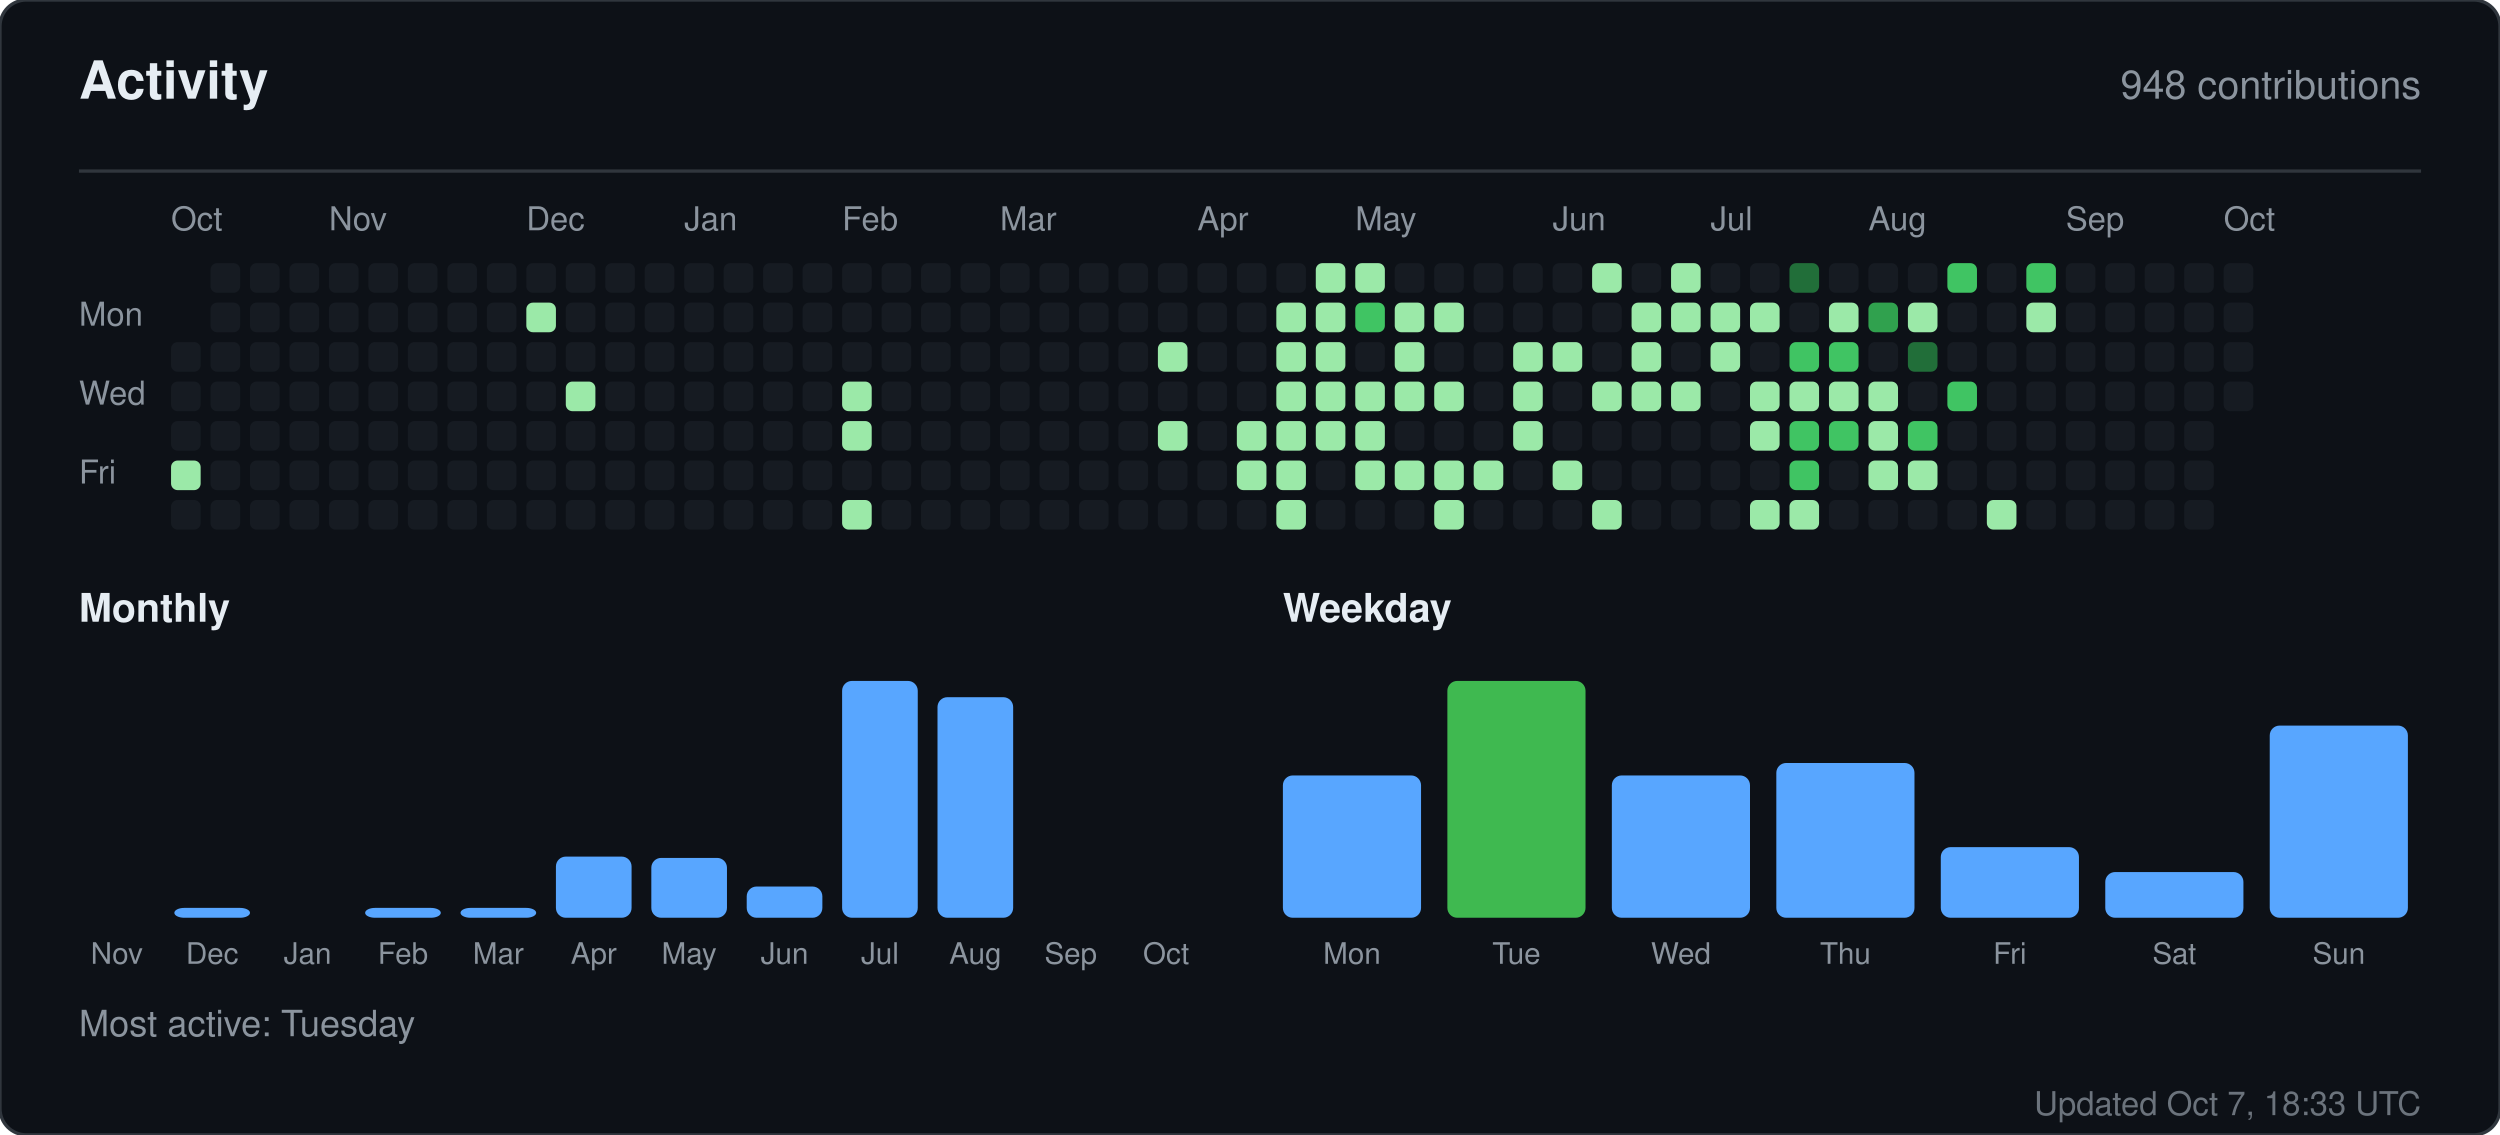
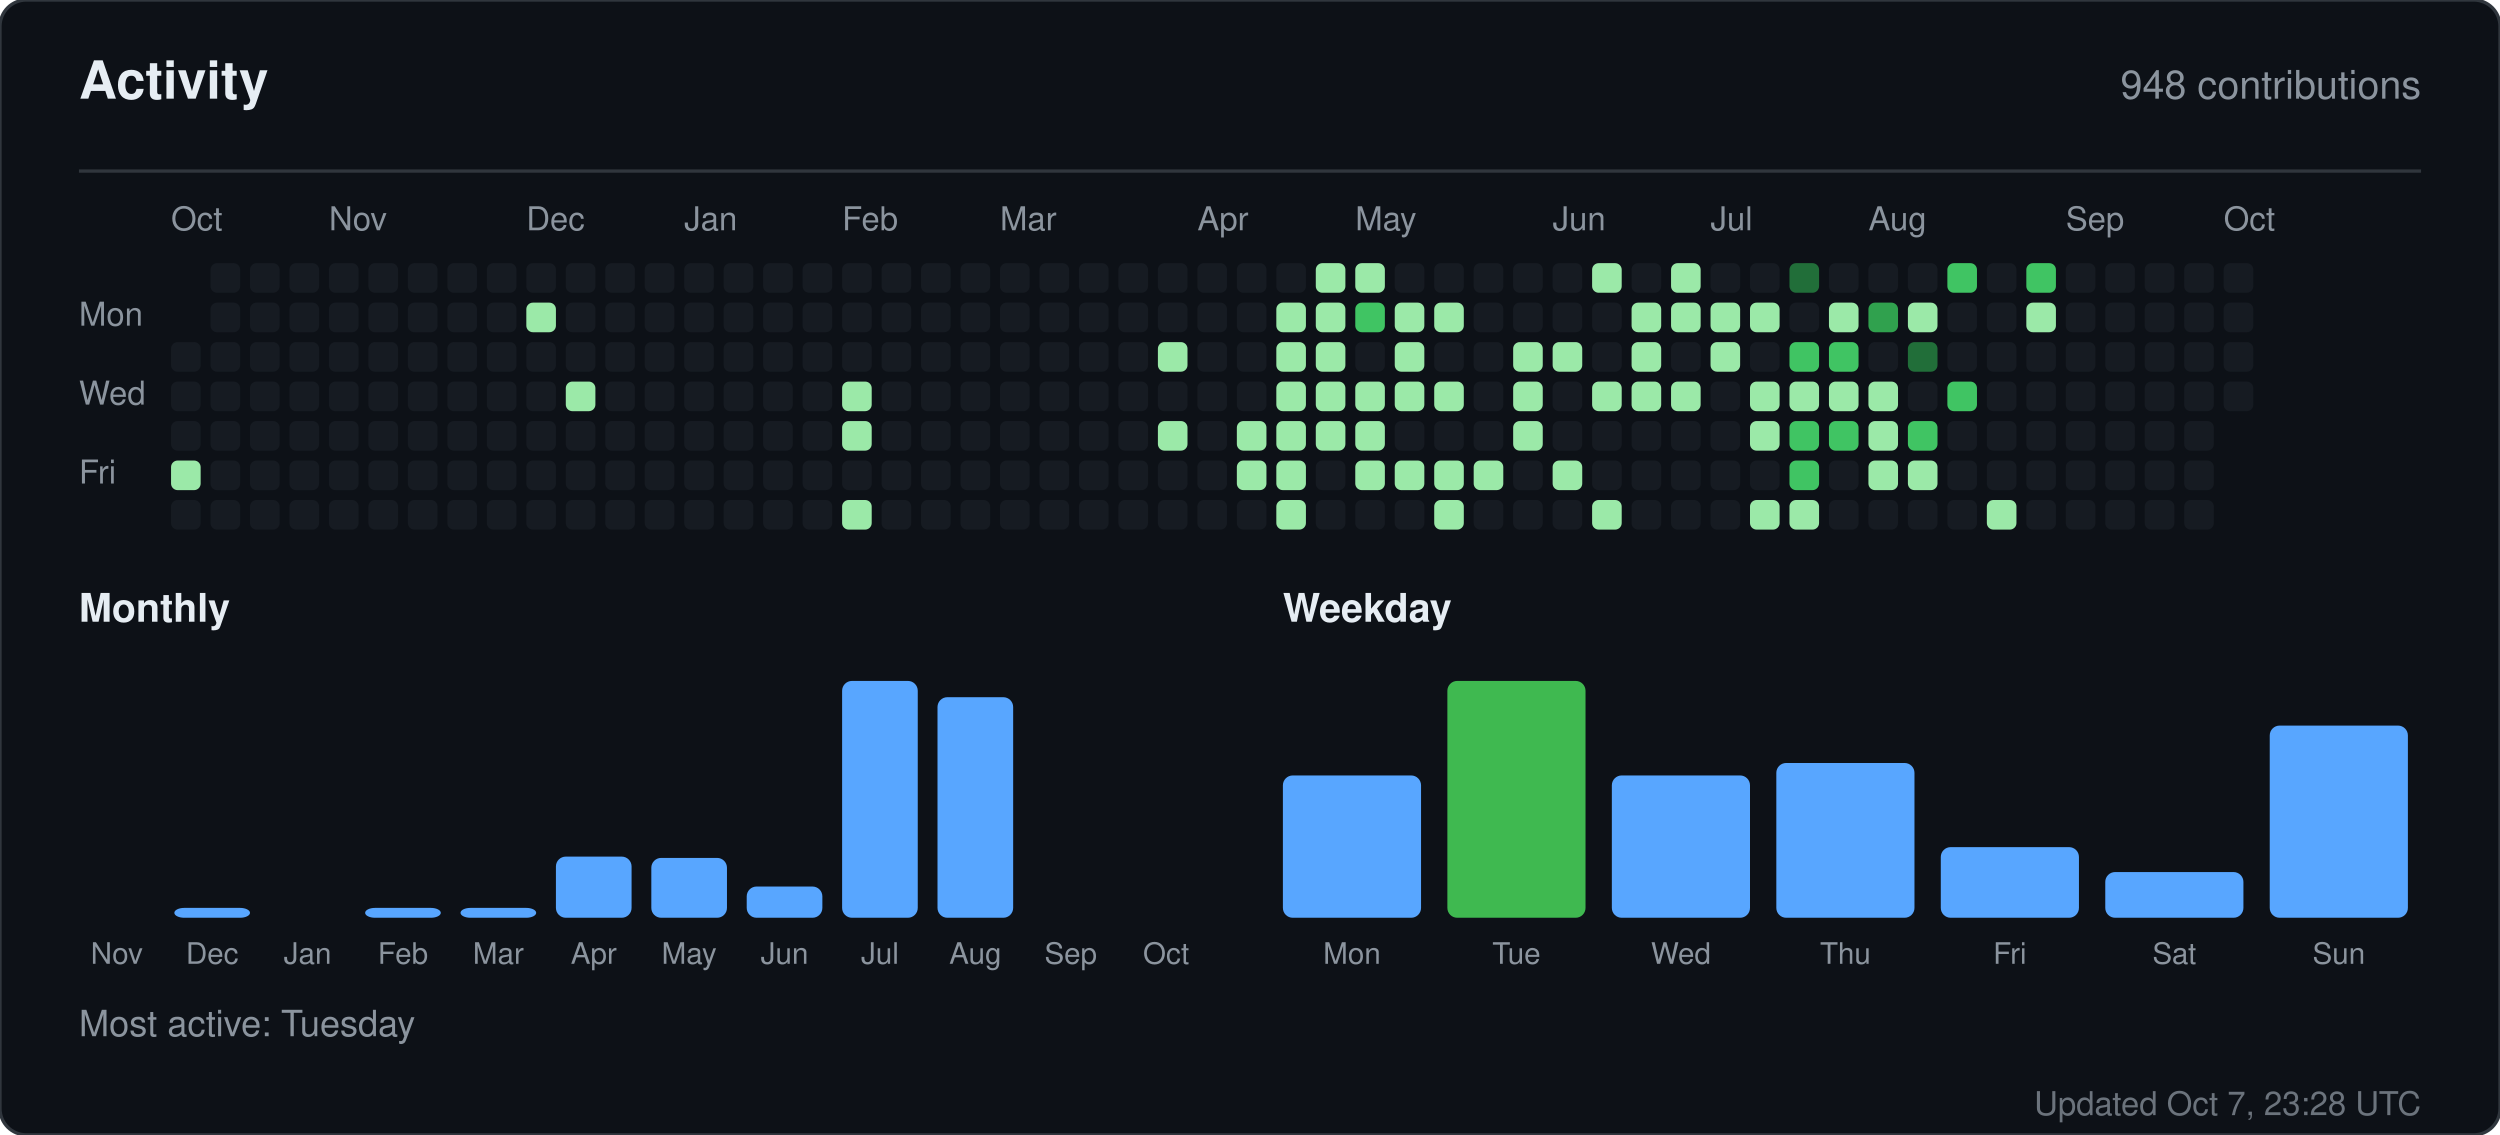
<svg xmlns="http://www.w3.org/2000/svg" width="760" height="345" viewBox="0 0 760 345" role="img" aria-label="Activity for sandiirawan12">
  <rect width="760" height="345" rx="8" fill="#0d1117" stroke="#30363d" />
  <g font-family="-apple-system, BlinkMacSystemFont, Segoe UI, Helvetica, Arial, sans-serif">
    <text x="24" y="30" fill="#e6edf3" font-size="16" font-weight="700">Activity</text>
    <text x="736" y="30" fill="#8b949e" font-size="12" text-anchor="end">948 contributions</text>
    <line x1="24" y1="52" x2="736" y2="52" stroke="#30363d" />
    <text x="52" y="70" fill="#8b949e" font-size="10">Oct</text>
    <text x="100" y="70" fill="#8b949e" font-size="10">Nov</text>
    <text x="160" y="70" fill="#8b949e" font-size="10">Dec</text>
    <text x="208" y="70" fill="#8b949e" font-size="10">Jan</text>
    <text x="256" y="70" fill="#8b949e" font-size="10">Feb</text>
    <text x="304" y="70" fill="#8b949e" font-size="10">Mar</text>
    <text x="364" y="70" fill="#8b949e" font-size="10">Apr</text>
    <text x="412" y="70" fill="#8b949e" font-size="10">May</text>
    <text x="472" y="70" fill="#8b949e" font-size="10">Jun</text>
    <text x="520" y="70" fill="#8b949e" font-size="10">Jul</text>
    <text x="568" y="70" fill="#8b949e" font-size="10">Aug</text>
    <text x="628" y="70" fill="#8b949e" font-size="10">Sep</text>
    <text x="676" y="70" fill="#8b949e" font-size="10">Oct</text>
    <text x="24" y="99" fill="#8b949e" font-size="10">Mon</text>
    <text x="24" y="123" fill="#8b949e" font-size="10">Wed</text>
    <text x="24" y="147" fill="#8b949e" font-size="10">Fri</text>
    <rect x="52" y="104" width="9" height="9" rx="2" fill="#161b22" />
    <rect x="52" y="116" width="9" height="9" rx="2" fill="#161b22" />
    <rect x="52" y="128" width="9" height="9" rx="2" fill="#161b22" />
    <rect x="52" y="140" width="9" height="9" rx="2" fill="#9be9a8" />
    <rect x="52" y="152" width="9" height="9" rx="2" fill="#161b22" />
    <rect x="64" y="80" width="9" height="9" rx="2" fill="#161b22" />
    <rect x="64" y="92" width="9" height="9" rx="2" fill="#161b22" />
    <rect x="64" y="104" width="9" height="9" rx="2" fill="#161b22" />
    <rect x="64" y="116" width="9" height="9" rx="2" fill="#161b22" />
    <rect x="64" y="128" width="9" height="9" rx="2" fill="#161b22" />
    <rect x="64" y="140" width="9" height="9" rx="2" fill="#161b22" />
    <rect x="64" y="152" width="9" height="9" rx="2" fill="#161b22" />
    <rect x="76" y="80" width="9" height="9" rx="2" fill="#161b22" />
    <rect x="76" y="92" width="9" height="9" rx="2" fill="#161b22" />
    <rect x="76" y="104" width="9" height="9" rx="2" fill="#161b22" />
    <rect x="76" y="116" width="9" height="9" rx="2" fill="#161b22" />
    <rect x="76" y="128" width="9" height="9" rx="2" fill="#161b22" />
    <rect x="76" y="140" width="9" height="9" rx="2" fill="#161b22" />
    <rect x="76" y="152" width="9" height="9" rx="2" fill="#161b22" />
    <rect x="88" y="80" width="9" height="9" rx="2" fill="#161b22" />
    <rect x="88" y="92" width="9" height="9" rx="2" fill="#161b22" />
    <rect x="88" y="104" width="9" height="9" rx="2" fill="#161b22" />
    <rect x="88" y="116" width="9" height="9" rx="2" fill="#161b22" />
    <rect x="88" y="128" width="9" height="9" rx="2" fill="#161b22" />
    <rect x="88" y="140" width="9" height="9" rx="2" fill="#161b22" />
    <rect x="88" y="152" width="9" height="9" rx="2" fill="#161b22" />
    <rect x="100" y="80" width="9" height="9" rx="2" fill="#161b22" />
    <rect x="100" y="92" width="9" height="9" rx="2" fill="#161b22" />
    <rect x="100" y="104" width="9" height="9" rx="2" fill="#161b22" />
    <rect x="100" y="116" width="9" height="9" rx="2" fill="#161b22" />
    <rect x="100" y="128" width="9" height="9" rx="2" fill="#161b22" />
    <rect x="100" y="140" width="9" height="9" rx="2" fill="#161b22" />
    <rect x="100" y="152" width="9" height="9" rx="2" fill="#161b22" />
    <rect x="112" y="80" width="9" height="9" rx="2" fill="#161b22" />
    <rect x="112" y="92" width="9" height="9" rx="2" fill="#161b22" />
    <rect x="112" y="104" width="9" height="9" rx="2" fill="#161b22" />
    <rect x="112" y="116" width="9" height="9" rx="2" fill="#161b22" />
    <rect x="112" y="128" width="9" height="9" rx="2" fill="#161b22" />
    <rect x="112" y="140" width="9" height="9" rx="2" fill="#161b22" />
    <rect x="112" y="152" width="9" height="9" rx="2" fill="#161b22" />
    <rect x="124" y="80" width="9" height="9" rx="2" fill="#161b22" />
    <rect x="124" y="92" width="9" height="9" rx="2" fill="#161b22" />
    <rect x="124" y="104" width="9" height="9" rx="2" fill="#161b22" />
    <rect x="124" y="116" width="9" height="9" rx="2" fill="#161b22" />
    <rect x="124" y="128" width="9" height="9" rx="2" fill="#161b22" />
    <rect x="124" y="140" width="9" height="9" rx="2" fill="#161b22" />
    <rect x="124" y="152" width="9" height="9" rx="2" fill="#161b22" />
    <rect x="136" y="80" width="9" height="9" rx="2" fill="#161b22" />
    <rect x="136" y="92" width="9" height="9" rx="2" fill="#161b22" />
    <rect x="136" y="104" width="9" height="9" rx="2" fill="#161b22" />
    <rect x="136" y="116" width="9" height="9" rx="2" fill="#161b22" />
    <rect x="136" y="128" width="9" height="9" rx="2" fill="#161b22" />
    <rect x="136" y="140" width="9" height="9" rx="2" fill="#161b22" />
    <rect x="136" y="152" width="9" height="9" rx="2" fill="#161b22" />
    <rect x="148" y="80" width="9" height="9" rx="2" fill="#161b22" />
    <rect x="148" y="92" width="9" height="9" rx="2" fill="#161b22" />
    <rect x="148" y="104" width="9" height="9" rx="2" fill="#161b22" />
    <rect x="148" y="116" width="9" height="9" rx="2" fill="#161b22" />
    <rect x="148" y="128" width="9" height="9" rx="2" fill="#161b22" />
    <rect x="148" y="140" width="9" height="9" rx="2" fill="#161b22" />
    <rect x="148" y="152" width="9" height="9" rx="2" fill="#161b22" />
    <rect x="160" y="80" width="9" height="9" rx="2" fill="#161b22" />
    <rect x="160" y="92" width="9" height="9" rx="2" fill="#9be9a8" />
    <rect x="160" y="104" width="9" height="9" rx="2" fill="#161b22" />
    <rect x="160" y="116" width="9" height="9" rx="2" fill="#161b22" />
    <rect x="160" y="128" width="9" height="9" rx="2" fill="#161b22" />
    <rect x="160" y="140" width="9" height="9" rx="2" fill="#161b22" />
    <rect x="160" y="152" width="9" height="9" rx="2" fill="#161b22" />
    <rect x="172" y="80" width="9" height="9" rx="2" fill="#161b22" />
    <rect x="172" y="92" width="9" height="9" rx="2" fill="#161b22" />
    <rect x="172" y="104" width="9" height="9" rx="2" fill="#161b22" />
    <rect x="172" y="116" width="9" height="9" rx="2" fill="#9be9a8" />
    <rect x="172" y="128" width="9" height="9" rx="2" fill="#161b22" />
    <rect x="172" y="140" width="9" height="9" rx="2" fill="#161b22" />
    <rect x="172" y="152" width="9" height="9" rx="2" fill="#161b22" />
    <rect x="184" y="80" width="9" height="9" rx="2" fill="#161b22" />
    <rect x="184" y="92" width="9" height="9" rx="2" fill="#161b22" />
    <rect x="184" y="104" width="9" height="9" rx="2" fill="#161b22" />
    <rect x="184" y="116" width="9" height="9" rx="2" fill="#161b22" />
    <rect x="184" y="128" width="9" height="9" rx="2" fill="#161b22" />
    <rect x="184" y="140" width="9" height="9" rx="2" fill="#161b22" />
    <rect x="184" y="152" width="9" height="9" rx="2" fill="#161b22" />
    <rect x="196" y="80" width="9" height="9" rx="2" fill="#161b22" />
    <rect x="196" y="92" width="9" height="9" rx="2" fill="#161b22" />
    <rect x="196" y="104" width="9" height="9" rx="2" fill="#161b22" />
    <rect x="196" y="116" width="9" height="9" rx="2" fill="#161b22" />
    <rect x="196" y="128" width="9" height="9" rx="2" fill="#161b22" />
    <rect x="196" y="140" width="9" height="9" rx="2" fill="#161b22" />
    <rect x="196" y="152" width="9" height="9" rx="2" fill="#161b22" />
    <rect x="208" y="80" width="9" height="9" rx="2" fill="#161b22" />
    <rect x="208" y="92" width="9" height="9" rx="2" fill="#161b22" />
    <rect x="208" y="104" width="9" height="9" rx="2" fill="#161b22" />
    <rect x="208" y="116" width="9" height="9" rx="2" fill="#161b22" />
    <rect x="208" y="128" width="9" height="9" rx="2" fill="#161b22" />
    <rect x="208" y="140" width="9" height="9" rx="2" fill="#161b22" />
    <rect x="208" y="152" width="9" height="9" rx="2" fill="#161b22" />
    <rect x="220" y="80" width="9" height="9" rx="2" fill="#161b22" />
    <rect x="220" y="92" width="9" height="9" rx="2" fill="#161b22" />
    <rect x="220" y="104" width="9" height="9" rx="2" fill="#161b22" />
    <rect x="220" y="116" width="9" height="9" rx="2" fill="#161b22" />
    <rect x="220" y="128" width="9" height="9" rx="2" fill="#161b22" />
    <rect x="220" y="140" width="9" height="9" rx="2" fill="#161b22" />
    <rect x="220" y="152" width="9" height="9" rx="2" fill="#161b22" />
    <rect x="232" y="80" width="9" height="9" rx="2" fill="#161b22" />
    <rect x="232" y="92" width="9" height="9" rx="2" fill="#161b22" />
    <rect x="232" y="104" width="9" height="9" rx="2" fill="#161b22" />
    <rect x="232" y="116" width="9" height="9" rx="2" fill="#161b22" />
    <rect x="232" y="128" width="9" height="9" rx="2" fill="#161b22" />
    <rect x="232" y="140" width="9" height="9" rx="2" fill="#161b22" />
    <rect x="232" y="152" width="9" height="9" rx="2" fill="#161b22" />
    <rect x="244" y="80" width="9" height="9" rx="2" fill="#161b22" />
    <rect x="244" y="92" width="9" height="9" rx="2" fill="#161b22" />
    <rect x="244" y="104" width="9" height="9" rx="2" fill="#161b22" />
    <rect x="244" y="116" width="9" height="9" rx="2" fill="#161b22" />
    <rect x="244" y="128" width="9" height="9" rx="2" fill="#161b22" />
    <rect x="244" y="140" width="9" height="9" rx="2" fill="#161b22" />
    <rect x="244" y="152" width="9" height="9" rx="2" fill="#161b22" />
    <rect x="256" y="80" width="9" height="9" rx="2" fill="#161b22" />
    <rect x="256" y="92" width="9" height="9" rx="2" fill="#161b22" />
    <rect x="256" y="104" width="9" height="9" rx="2" fill="#161b22" />
    <rect x="256" y="116" width="9" height="9" rx="2" fill="#9be9a8" />
    <rect x="256" y="128" width="9" height="9" rx="2" fill="#9be9a8" />
    <rect x="256" y="140" width="9" height="9" rx="2" fill="#161b22" />
    <rect x="256" y="152" width="9" height="9" rx="2" fill="#9be9a8" />
    <rect x="268" y="80" width="9" height="9" rx="2" fill="#161b22" />
    <rect x="268" y="92" width="9" height="9" rx="2" fill="#161b22" />
    <rect x="268" y="104" width="9" height="9" rx="2" fill="#161b22" />
    <rect x="268" y="116" width="9" height="9" rx="2" fill="#161b22" />
    <rect x="268" y="128" width="9" height="9" rx="2" fill="#161b22" />
    <rect x="268" y="140" width="9" height="9" rx="2" fill="#161b22" />
    <rect x="268" y="152" width="9" height="9" rx="2" fill="#161b22" />
    <rect x="280" y="80" width="9" height="9" rx="2" fill="#161b22" />
    <rect x="280" y="92" width="9" height="9" rx="2" fill="#161b22" />
    <rect x="280" y="104" width="9" height="9" rx="2" fill="#161b22" />
    <rect x="280" y="116" width="9" height="9" rx="2" fill="#161b22" />
    <rect x="280" y="128" width="9" height="9" rx="2" fill="#161b22" />
    <rect x="280" y="140" width="9" height="9" rx="2" fill="#161b22" />
    <rect x="280" y="152" width="9" height="9" rx="2" fill="#161b22" />
    <rect x="292" y="80" width="9" height="9" rx="2" fill="#161b22" />
    <rect x="292" y="92" width="9" height="9" rx="2" fill="#161b22" />
    <rect x="292" y="104" width="9" height="9" rx="2" fill="#161b22" />
    <rect x="292" y="116" width="9" height="9" rx="2" fill="#161b22" />
    <rect x="292" y="128" width="9" height="9" rx="2" fill="#161b22" />
    <rect x="292" y="140" width="9" height="9" rx="2" fill="#161b22" />
    <rect x="292" y="152" width="9" height="9" rx="2" fill="#161b22" />
    <rect x="304" y="80" width="9" height="9" rx="2" fill="#161b22" />
    <rect x="304" y="92" width="9" height="9" rx="2" fill="#161b22" />
    <rect x="304" y="104" width="9" height="9" rx="2" fill="#161b22" />
    <rect x="304" y="116" width="9" height="9" rx="2" fill="#161b22" />
    <rect x="304" y="128" width="9" height="9" rx="2" fill="#161b22" />
    <rect x="304" y="140" width="9" height="9" rx="2" fill="#161b22" />
    <rect x="304" y="152" width="9" height="9" rx="2" fill="#161b22" />
    <rect x="316" y="80" width="9" height="9" rx="2" fill="#161b22" />
    <rect x="316" y="92" width="9" height="9" rx="2" fill="#161b22" />
    <rect x="316" y="104" width="9" height="9" rx="2" fill="#161b22" />
    <rect x="316" y="116" width="9" height="9" rx="2" fill="#161b22" />
    <rect x="316" y="128" width="9" height="9" rx="2" fill="#161b22" />
    <rect x="316" y="140" width="9" height="9" rx="2" fill="#161b22" />
    <rect x="316" y="152" width="9" height="9" rx="2" fill="#161b22" />
    <rect x="328" y="80" width="9" height="9" rx="2" fill="#161b22" />
    <rect x="328" y="92" width="9" height="9" rx="2" fill="#161b22" />
    <rect x="328" y="104" width="9" height="9" rx="2" fill="#161b22" />
    <rect x="328" y="116" width="9" height="9" rx="2" fill="#161b22" />
    <rect x="328" y="128" width="9" height="9" rx="2" fill="#161b22" />
    <rect x="328" y="140" width="9" height="9" rx="2" fill="#161b22" />
    <rect x="328" y="152" width="9" height="9" rx="2" fill="#161b22" />
    <rect x="340" y="80" width="9" height="9" rx="2" fill="#161b22" />
    <rect x="340" y="92" width="9" height="9" rx="2" fill="#161b22" />
    <rect x="340" y="104" width="9" height="9" rx="2" fill="#161b22" />
    <rect x="340" y="116" width="9" height="9" rx="2" fill="#161b22" />
    <rect x="340" y="128" width="9" height="9" rx="2" fill="#161b22" />
    <rect x="340" y="140" width="9" height="9" rx="2" fill="#161b22" />
    <rect x="340" y="152" width="9" height="9" rx="2" fill="#161b22" />
    <rect x="352" y="80" width="9" height="9" rx="2" fill="#161b22" />
    <rect x="352" y="92" width="9" height="9" rx="2" fill="#161b22" />
    <rect x="352" y="104" width="9" height="9" rx="2" fill="#9be9a8" />
    <rect x="352" y="116" width="9" height="9" rx="2" fill="#161b22" />
    <rect x="352" y="128" width="9" height="9" rx="2" fill="#9be9a8" />
    <rect x="352" y="140" width="9" height="9" rx="2" fill="#161b22" />
    <rect x="352" y="152" width="9" height="9" rx="2" fill="#161b22" />
    <rect x="364" y="80" width="9" height="9" rx="2" fill="#161b22" />
    <rect x="364" y="92" width="9" height="9" rx="2" fill="#161b22" />
    <rect x="364" y="104" width="9" height="9" rx="2" fill="#161b22" />
    <rect x="364" y="116" width="9" height="9" rx="2" fill="#161b22" />
    <rect x="364" y="128" width="9" height="9" rx="2" fill="#161b22" />
    <rect x="364" y="140" width="9" height="9" rx="2" fill="#161b22" />
    <rect x="364" y="152" width="9" height="9" rx="2" fill="#161b22" />
    <rect x="376" y="80" width="9" height="9" rx="2" fill="#161b22" />
    <rect x="376" y="92" width="9" height="9" rx="2" fill="#161b22" />
    <rect x="376" y="104" width="9" height="9" rx="2" fill="#161b22" />
    <rect x="376" y="116" width="9" height="9" rx="2" fill="#161b22" />
    <rect x="376" y="128" width="9" height="9" rx="2" fill="#9be9a8" />
    <rect x="376" y="140" width="9" height="9" rx="2" fill="#9be9a8" />
    <rect x="376" y="152" width="9" height="9" rx="2" fill="#161b22" />
    <rect x="388" y="80" width="9" height="9" rx="2" fill="#161b22" />
    <rect x="388" y="92" width="9" height="9" rx="2" fill="#9be9a8" />
    <rect x="388" y="104" width="9" height="9" rx="2" fill="#9be9a8" />
    <rect x="388" y="116" width="9" height="9" rx="2" fill="#9be9a8" />
    <rect x="388" y="128" width="9" height="9" rx="2" fill="#9be9a8" />
    <rect x="388" y="140" width="9" height="9" rx="2" fill="#9be9a8" />
    <rect x="388" y="152" width="9" height="9" rx="2" fill="#9be9a8" />
    <rect x="400" y="80" width="9" height="9" rx="2" fill="#9be9a8" />
    <rect x="400" y="92" width="9" height="9" rx="2" fill="#9be9a8" />
    <rect x="400" y="104" width="9" height="9" rx="2" fill="#9be9a8" />
    <rect x="400" y="116" width="9" height="9" rx="2" fill="#9be9a8" />
    <rect x="400" y="128" width="9" height="9" rx="2" fill="#9be9a8" />
    <rect x="400" y="140" width="9" height="9" rx="2" fill="#161b22" />
    <rect x="400" y="152" width="9" height="9" rx="2" fill="#161b22" />
    <rect x="412" y="80" width="9" height="9" rx="2" fill="#9be9a8" />
    <rect x="412" y="92" width="9" height="9" rx="2" fill="#40c463" />
    <rect x="412" y="104" width="9" height="9" rx="2" fill="#161b22" />
    <rect x="412" y="116" width="9" height="9" rx="2" fill="#9be9a8" />
    <rect x="412" y="128" width="9" height="9" rx="2" fill="#9be9a8" />
    <rect x="412" y="140" width="9" height="9" rx="2" fill="#9be9a8" />
    <rect x="412" y="152" width="9" height="9" rx="2" fill="#161b22" />
    <rect x="424" y="80" width="9" height="9" rx="2" fill="#161b22" />
    <rect x="424" y="92" width="9" height="9" rx="2" fill="#9be9a8" />
    <rect x="424" y="104" width="9" height="9" rx="2" fill="#9be9a8" />
    <rect x="424" y="116" width="9" height="9" rx="2" fill="#9be9a8" />
    <rect x="424" y="128" width="9" height="9" rx="2" fill="#161b22" />
    <rect x="424" y="140" width="9" height="9" rx="2" fill="#9be9a8" />
    <rect x="424" y="152" width="9" height="9" rx="2" fill="#161b22" />
    <rect x="436" y="80" width="9" height="9" rx="2" fill="#161b22" />
    <rect x="436" y="92" width="9" height="9" rx="2" fill="#9be9a8" />
    <rect x="436" y="104" width="9" height="9" rx="2" fill="#161b22" />
    <rect x="436" y="116" width="9" height="9" rx="2" fill="#9be9a8" />
    <rect x="436" y="128" width="9" height="9" rx="2" fill="#161b22" />
    <rect x="436" y="140" width="9" height="9" rx="2" fill="#9be9a8" />
    <rect x="436" y="152" width="9" height="9" rx="2" fill="#9be9a8" />
    <rect x="448" y="80" width="9" height="9" rx="2" fill="#161b22" />
    <rect x="448" y="92" width="9" height="9" rx="2" fill="#161b22" />
    <rect x="448" y="104" width="9" height="9" rx="2" fill="#161b22" />
    <rect x="448" y="116" width="9" height="9" rx="2" fill="#161b22" />
    <rect x="448" y="128" width="9" height="9" rx="2" fill="#161b22" />
    <rect x="448" y="140" width="9" height="9" rx="2" fill="#9be9a8" />
    <rect x="448" y="152" width="9" height="9" rx="2" fill="#161b22" />
    <rect x="460" y="80" width="9" height="9" rx="2" fill="#161b22" />
    <rect x="460" y="92" width="9" height="9" rx="2" fill="#161b22" />
    <rect x="460" y="104" width="9" height="9" rx="2" fill="#9be9a8" />
    <rect x="460" y="116" width="9" height="9" rx="2" fill="#9be9a8" />
    <rect x="460" y="128" width="9" height="9" rx="2" fill="#9be9a8" />
    <rect x="460" y="140" width="9" height="9" rx="2" fill="#161b22" />
    <rect x="460" y="152" width="9" height="9" rx="2" fill="#161b22" />
    <rect x="472" y="80" width="9" height="9" rx="2" fill="#161b22" />
    <rect x="472" y="92" width="9" height="9" rx="2" fill="#161b22" />
    <rect x="472" y="104" width="9" height="9" rx="2" fill="#9be9a8" />
    <rect x="472" y="116" width="9" height="9" rx="2" fill="#161b22" />
    <rect x="472" y="128" width="9" height="9" rx="2" fill="#161b22" />
    <rect x="472" y="140" width="9" height="9" rx="2" fill="#9be9a8" />
    <rect x="472" y="152" width="9" height="9" rx="2" fill="#161b22" />
    <rect x="484" y="80" width="9" height="9" rx="2" fill="#9be9a8" />
    <rect x="484" y="92" width="9" height="9" rx="2" fill="#161b22" />
    <rect x="484" y="104" width="9" height="9" rx="2" fill="#161b22" />
    <rect x="484" y="116" width="9" height="9" rx="2" fill="#9be9a8" />
    <rect x="484" y="128" width="9" height="9" rx="2" fill="#161b22" />
    <rect x="484" y="140" width="9" height="9" rx="2" fill="#161b22" />
    <rect x="484" y="152" width="9" height="9" rx="2" fill="#9be9a8" />
    <rect x="496" y="80" width="9" height="9" rx="2" fill="#161b22" />
    <rect x="496" y="92" width="9" height="9" rx="2" fill="#9be9a8" />
    <rect x="496" y="104" width="9" height="9" rx="2" fill="#9be9a8" />
    <rect x="496" y="116" width="9" height="9" rx="2" fill="#9be9a8" />
    <rect x="496" y="128" width="9" height="9" rx="2" fill="#161b22" />
    <rect x="496" y="140" width="9" height="9" rx="2" fill="#161b22" />
    <rect x="496" y="152" width="9" height="9" rx="2" fill="#161b22" />
    <rect x="508" y="80" width="9" height="9" rx="2" fill="#9be9a8" />
    <rect x="508" y="92" width="9" height="9" rx="2" fill="#9be9a8" />
    <rect x="508" y="104" width="9" height="9" rx="2" fill="#161b22" />
    <rect x="508" y="116" width="9" height="9" rx="2" fill="#9be9a8" />
    <rect x="508" y="128" width="9" height="9" rx="2" fill="#161b22" />
    <rect x="508" y="140" width="9" height="9" rx="2" fill="#161b22" />
    <rect x="508" y="152" width="9" height="9" rx="2" fill="#161b22" />
    <rect x="520" y="80" width="9" height="9" rx="2" fill="#161b22" />
    <rect x="520" y="92" width="9" height="9" rx="2" fill="#9be9a8" />
    <rect x="520" y="104" width="9" height="9" rx="2" fill="#9be9a8" />
    <rect x="520" y="116" width="9" height="9" rx="2" fill="#161b22" />
    <rect x="520" y="128" width="9" height="9" rx="2" fill="#161b22" />
    <rect x="520" y="140" width="9" height="9" rx="2" fill="#161b22" />
    <rect x="520" y="152" width="9" height="9" rx="2" fill="#161b22" />
    <rect x="532" y="80" width="9" height="9" rx="2" fill="#161b22" />
    <rect x="532" y="92" width="9" height="9" rx="2" fill="#9be9a8" />
    <rect x="532" y="104" width="9" height="9" rx="2" fill="#161b22" />
    <rect x="532" y="116" width="9" height="9" rx="2" fill="#9be9a8" />
    <rect x="532" y="128" width="9" height="9" rx="2" fill="#9be9a8" />
    <rect x="532" y="140" width="9" height="9" rx="2" fill="#161b22" />
    <rect x="532" y="152" width="9" height="9" rx="2" fill="#9be9a8" />
    <rect x="544" y="80" width="9" height="9" rx="2" fill="#216e39" />
    <rect x="544" y="92" width="9" height="9" rx="2" fill="#161b22" />
    <rect x="544" y="104" width="9" height="9" rx="2" fill="#40c463" />
    <rect x="544" y="116" width="9" height="9" rx="2" fill="#9be9a8" />
    <rect x="544" y="128" width="9" height="9" rx="2" fill="#40c463" />
    <rect x="544" y="140" width="9" height="9" rx="2" fill="#40c463" />
    <rect x="544" y="152" width="9" height="9" rx="2" fill="#9be9a8" />
    <rect x="556" y="80" width="9" height="9" rx="2" fill="#161b22" />
    <rect x="556" y="92" width="9" height="9" rx="2" fill="#9be9a8" />
    <rect x="556" y="104" width="9" height="9" rx="2" fill="#40c463" />
    <rect x="556" y="116" width="9" height="9" rx="2" fill="#9be9a8" />
    <rect x="556" y="128" width="9" height="9" rx="2" fill="#40c463" />
    <rect x="556" y="140" width="9" height="9" rx="2" fill="#161b22" />
    <rect x="556" y="152" width="9" height="9" rx="2" fill="#161b22" />
    <rect x="568" y="80" width="9" height="9" rx="2" fill="#161b22" />
    <rect x="568" y="92" width="9" height="9" rx="2" fill="#30a14e" />
    <rect x="568" y="104" width="9" height="9" rx="2" fill="#161b22" />
    <rect x="568" y="116" width="9" height="9" rx="2" fill="#9be9a8" />
    <rect x="568" y="128" width="9" height="9" rx="2" fill="#9be9a8" />
    <rect x="568" y="140" width="9" height="9" rx="2" fill="#9be9a8" />
    <rect x="568" y="152" width="9" height="9" rx="2" fill="#161b22" />
    <rect x="580" y="80" width="9" height="9" rx="2" fill="#161b22" />
    <rect x="580" y="92" width="9" height="9" rx="2" fill="#9be9a8" />
    <rect x="580" y="104" width="9" height="9" rx="2" fill="#216e39" />
    <rect x="580" y="116" width="9" height="9" rx="2" fill="#161b22" />
    <rect x="580" y="128" width="9" height="9" rx="2" fill="#40c463" />
    <rect x="580" y="140" width="9" height="9" rx="2" fill="#9be9a8" />
    <rect x="580" y="152" width="9" height="9" rx="2" fill="#161b22" />
    <rect x="592" y="80" width="9" height="9" rx="2" fill="#40c463" />
    <rect x="592" y="92" width="9" height="9" rx="2" fill="#161b22" />
    <rect x="592" y="104" width="9" height="9" rx="2" fill="#161b22" />
    <rect x="592" y="116" width="9" height="9" rx="2" fill="#40c463" />
    <rect x="592" y="128" width="9" height="9" rx="2" fill="#161b22" />
    <rect x="592" y="140" width="9" height="9" rx="2" fill="#161b22" />
    <rect x="592" y="152" width="9" height="9" rx="2" fill="#161b22" />
    <rect x="604" y="80" width="9" height="9" rx="2" fill="#161b22" />
    <rect x="604" y="92" width="9" height="9" rx="2" fill="#161b22" />
    <rect x="604" y="104" width="9" height="9" rx="2" fill="#161b22" />
    <rect x="604" y="116" width="9" height="9" rx="2" fill="#161b22" />
    <rect x="604" y="128" width="9" height="9" rx="2" fill="#161b22" />
    <rect x="604" y="140" width="9" height="9" rx="2" fill="#161b22" />
    <rect x="604" y="152" width="9" height="9" rx="2" fill="#9be9a8" />
    <rect x="616" y="80" width="9" height="9" rx="2" fill="#40c463" />
    <rect x="616" y="92" width="9" height="9" rx="2" fill="#9be9a8" />
    <rect x="616" y="104" width="9" height="9" rx="2" fill="#161b22" />
    <rect x="616" y="116" width="9" height="9" rx="2" fill="#161b22" />
    <rect x="616" y="128" width="9" height="9" rx="2" fill="#161b22" />
    <rect x="616" y="140" width="9" height="9" rx="2" fill="#161b22" />
    <rect x="616" y="152" width="9" height="9" rx="2" fill="#161b22" />
    <rect x="628" y="80" width="9" height="9" rx="2" fill="#161b22" />
    <rect x="628" y="92" width="9" height="9" rx="2" fill="#161b22" />
    <rect x="628" y="104" width="9" height="9" rx="2" fill="#161b22" />
    <rect x="628" y="116" width="9" height="9" rx="2" fill="#161b22" />
    <rect x="628" y="128" width="9" height="9" rx="2" fill="#161b22" />
    <rect x="628" y="140" width="9" height="9" rx="2" fill="#161b22" />
    <rect x="628" y="152" width="9" height="9" rx="2" fill="#161b22" />
    <rect x="640" y="80" width="9" height="9" rx="2" fill="#161b22" />
    <rect x="640" y="92" width="9" height="9" rx="2" fill="#161b22" />
    <rect x="640" y="104" width="9" height="9" rx="2" fill="#161b22" />
    <rect x="640" y="116" width="9" height="9" rx="2" fill="#161b22" />
    <rect x="640" y="128" width="9" height="9" rx="2" fill="#161b22" />
    <rect x="640" y="140" width="9" height="9" rx="2" fill="#161b22" />
    <rect x="640" y="152" width="9" height="9" rx="2" fill="#161b22" />
    <rect x="652" y="80" width="9" height="9" rx="2" fill="#161b22" />
    <rect x="652" y="92" width="9" height="9" rx="2" fill="#161b22" />
    <rect x="652" y="104" width="9" height="9" rx="2" fill="#161b22" />
    <rect x="652" y="116" width="9" height="9" rx="2" fill="#161b22" />
    <rect x="652" y="128" width="9" height="9" rx="2" fill="#161b22" />
    <rect x="652" y="140" width="9" height="9" rx="2" fill="#161b22" />
    <rect x="652" y="152" width="9" height="9" rx="2" fill="#161b22" />
    <rect x="664" y="80" width="9" height="9" rx="2" fill="#161b22" />
    <rect x="664" y="92" width="9" height="9" rx="2" fill="#161b22" />
    <rect x="664" y="104" width="9" height="9" rx="2" fill="#161b22" />
    <rect x="664" y="116" width="9" height="9" rx="2" fill="#161b22" />
    <rect x="664" y="128" width="9" height="9" rx="2" fill="#161b22" />
    <rect x="664" y="140" width="9" height="9" rx="2" fill="#161b22" />
    <rect x="664" y="152" width="9" height="9" rx="2" fill="#161b22" />
    <rect x="676" y="80" width="9" height="9" rx="2" fill="#161b22" />
    <rect x="676" y="92" width="9" height="9" rx="2" fill="#161b22" />
    <rect x="676" y="104" width="9" height="9" rx="2" fill="#161b22" />
    <rect x="676" y="116" width="9" height="9" rx="2" fill="#161b22" />
    <text x="24" y="189" fill="#e6edf3" font-size="12" font-weight="600">Monthly</text>
    <text x="390" y="189" fill="#e6edf3" font-size="12" font-weight="600">Weekday</text>
    <rect x="24" y="279" width="23" height="0" rx="3" fill="#58a6ff" />
    <text x="35.5" y="293" fill="#8b949e" font-size="9" text-anchor="middle">Nov</text>
    <rect x="53" y="276" width="23" height="3" rx="3" fill="#58a6ff" />
    <text x="64.5" y="293" fill="#8b949e" font-size="9" text-anchor="middle">Dec</text>
    <rect x="82" y="279" width="23" height="0" rx="3" fill="#58a6ff" />
    <text x="93.5" y="293" fill="#8b949e" font-size="9" text-anchor="middle">Jan</text>
    <rect x="111" y="276" width="23" height="3" rx="3" fill="#58a6ff" />
    <text x="122.5" y="293" fill="#8b949e" font-size="9" text-anchor="middle">Feb</text>
    <rect x="140" y="276" width="23" height="3" rx="3" fill="#58a6ff" />
    <text x="151.5" y="293" fill="#8b949e" font-size="9" text-anchor="middle">Mar</text>
    <rect x="169" y="260.407" width="23" height="18.593" rx="3" fill="#58a6ff" />
    <text x="180.5" y="293" fill="#8b949e" font-size="9" text-anchor="middle">Apr</text>
    <rect x="198" y="260.802" width="23" height="18.198" rx="3" fill="#58a6ff" />
    <text x="209.5" y="293" fill="#8b949e" font-size="9" text-anchor="middle">May</text>
    <rect x="227" y="269.505" width="23" height="9.495" rx="3" fill="#58a6ff" />
    <text x="238.5" y="293" fill="#8b949e" font-size="9" text-anchor="middle">Jun</text>
    <rect x="256" y="207" width="23" height="72" rx="3" fill="#58a6ff" />
    <text x="267.5" y="293" fill="#8b949e" font-size="9" text-anchor="middle">Jul</text>
    <rect x="285" y="211.945" width="23" height="67.055" rx="3" fill="#58a6ff" />
    <text x="296.5" y="293" fill="#8b949e" font-size="9" text-anchor="middle">Aug</text>
    <rect x="314" y="279" width="23" height="0" rx="3" fill="#58a6ff" />
    <text x="325.5" y="293" fill="#8b949e" font-size="9" text-anchor="middle">Sep</text>
    <rect x="343" y="279" width="23" height="0" rx="3" fill="#58a6ff" />
    <text x="354.5" y="293" fill="#8b949e" font-size="9" text-anchor="middle">Oct</text>
    <rect x="390" y="235.737" width="42" height="43.263" rx="3" fill="#58a6ff" />
    <text x="411" y="293" fill="#8b949e" font-size="9" text-anchor="middle">Mon</text>
    <rect x="440" y="207" width="42" height="72" rx="3" fill="#3fb950" />
    <text x="461" y="293" fill="#8b949e" font-size="9" text-anchor="middle">Tue</text>
    <rect x="490" y="235.737" width="42" height="43.263" rx="3" fill="#58a6ff" />
    <text x="511" y="293" fill="#8b949e" font-size="9" text-anchor="middle">Wed</text>
    <rect x="540" y="231.947" width="42" height="47.053" rx="3" fill="#58a6ff" />
    <text x="561" y="293" fill="#8b949e" font-size="9" text-anchor="middle">Thu</text>
    <rect x="590" y="257.526" width="42" height="21.474" rx="3" fill="#58a6ff" />
    <text x="611" y="293" fill="#8b949e" font-size="9" text-anchor="middle">Fri</text>
    <rect x="640" y="265.105" width="42" height="13.895" rx="3" fill="#58a6ff" />
    <text x="661" y="293" fill="#8b949e" font-size="9" text-anchor="middle">Sat</text>
    <rect x="690" y="220.579" width="42" height="58.421" rx="3" fill="#58a6ff" />
    <text x="711" y="293" fill="#8b949e" font-size="9" text-anchor="middle">Sun</text>
    <text x="24" y="315" fill="#8b949e" font-size="11">Most active: Tuesday</text>
-     <text x="736" y="339" fill="#8b949e" font-size="10" text-anchor="end" opacity="0.75">Updated Oct 7, 18:33 UTC</text>
+     <text x="736" y="339" fill="#8b949e" font-size="10" text-anchor="end" opacity="0.75">Updated Oct 7, 23:28 UTC</text>
  </g>
</svg>
